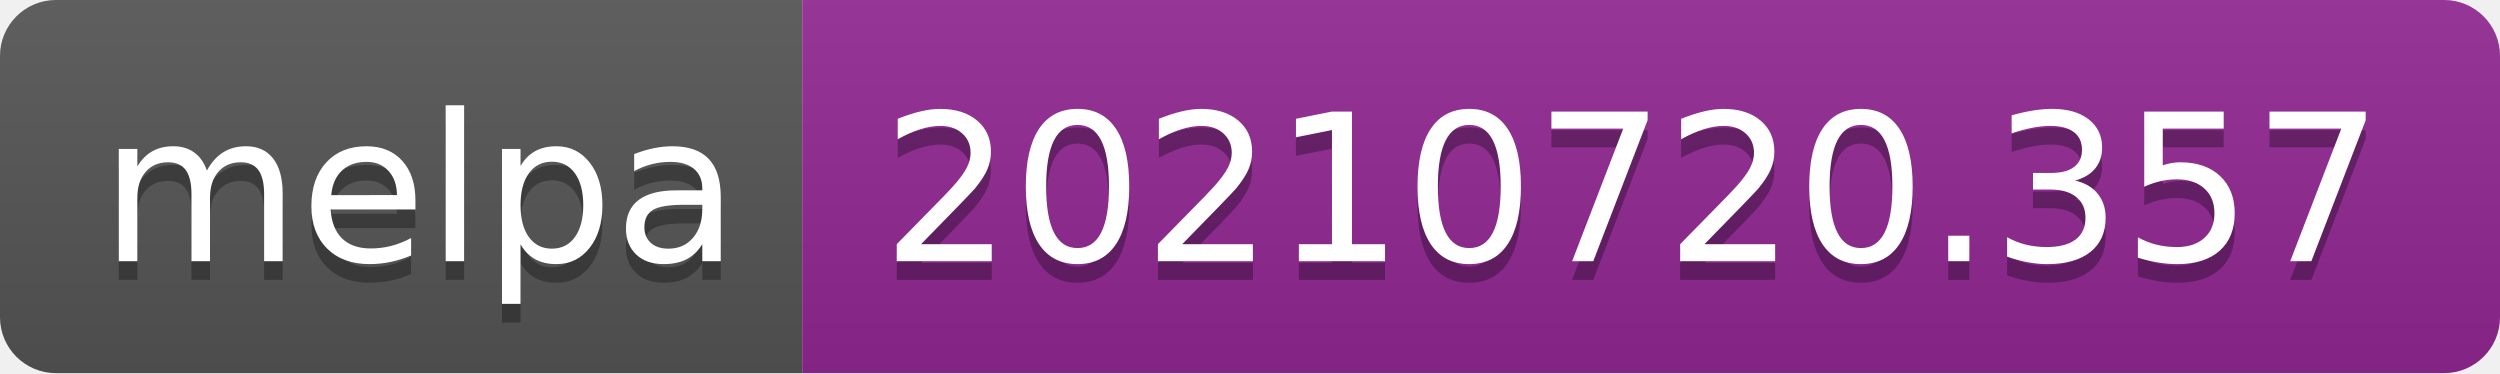
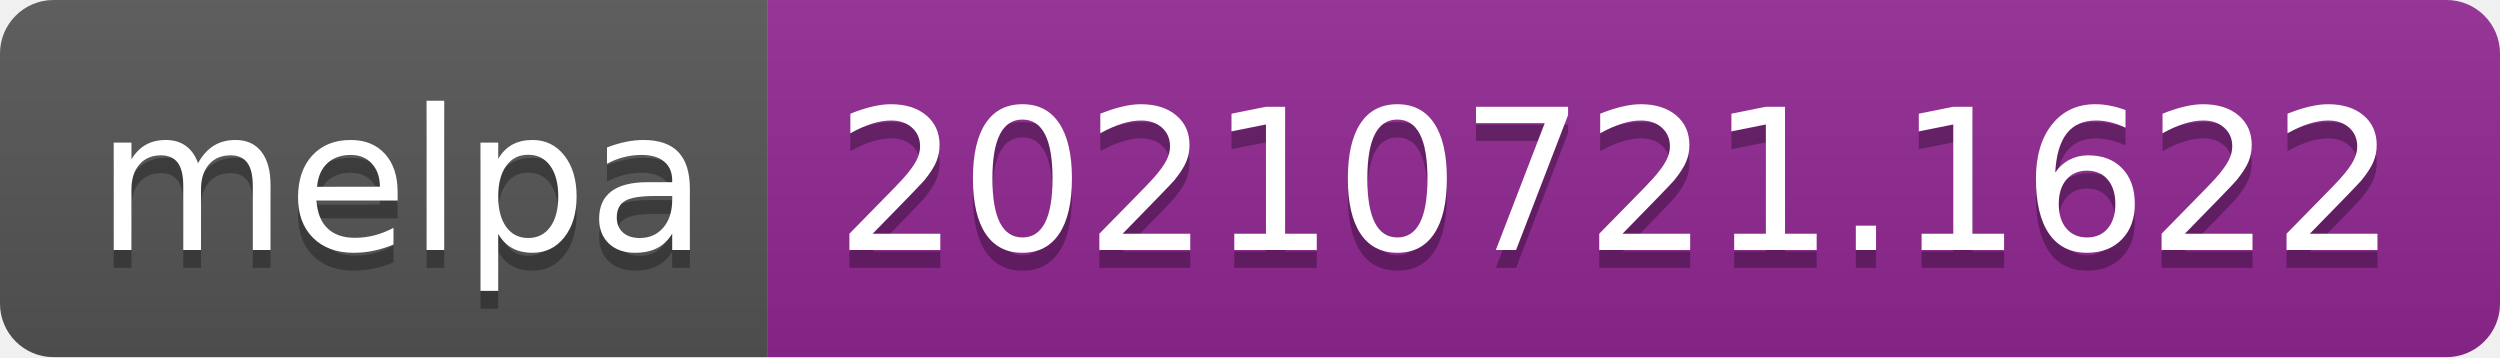
- <svg xmlns="http://www.w3.org/2000/svg" width="134" height="20" role="img" aria-label="melpa: 20210720.357">
+ <svg xmlns="http://www.w3.org/2000/svg" width="140" height="20" role="img" aria-label="melpa: 20210721.1622">
  <linearGradient id="s" x2="0" y2="100%">
    <stop offset="0" stop-color="#bbb" stop-opacity=".1" />
    <stop offset="1" stop-opacity=".1" />
  </linearGradient>
  <clipPath id="r">
-     <rect width="134" height="20" rx="3" fill="#fff" />
+     <rect width="140" height="20" rx="3" fill="#fff" />
  </clipPath>
  <g clip-path="url(#r)">
    <rect width="43" height="20" fill="#555" />
-     <rect x="43" width="91" height="20" fill="#922793" />
-     <rect width="134" height="20" fill="url(#s)" />
+     <rect x="43" width="97" height="20" fill="#922793" />
+     <rect width="140" height="20" fill="url(#s)" />
  </g>
  <g fill="#fff" text-anchor="middle" font-family="Verdana,Geneva,DejaVu Sans,sans-serif" text-rendering="geometricPrecision" font-size="110">
    <text aria-hidden="true" x="225" y="150" fill="#010101" fill-opacity=".3" transform="scale(.1)" textLength="330">melpa</text>
    <text x="225" y="140" transform="scale(.1)" fill="#fff" textLength="330">melpa</text>
-     <text aria-hidden="true" x="875" y="150" fill="#010101" fill-opacity=".3" transform="scale(.1)" textLength="810">20210720.357</text>
-     <text x="875" y="140" transform="scale(.1)" fill="#fff" textLength="810">20210720.357</text>
+     <text aria-hidden="true" x="905" y="150" fill="#010101" fill-opacity=".3" transform="scale(.1)" textLength="870">20210721.1622</text>
+     <text x="905" y="140" transform="scale(.1)" fill="#fff" textLength="870">20210721.1622</text>
  </g>
</svg>
